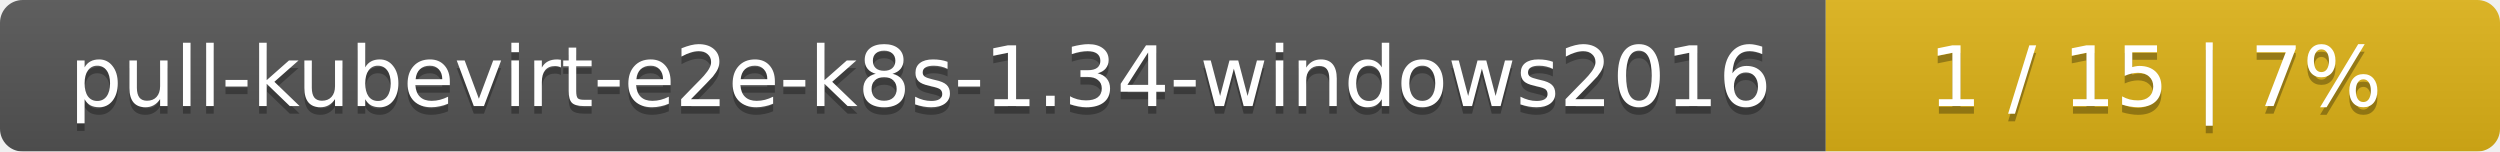
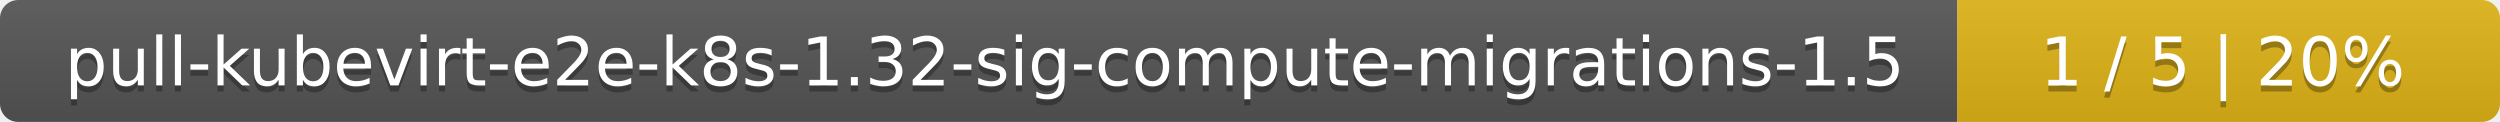
- <svg xmlns="http://www.w3.org/2000/svg" width="330" height="20">
+ <svg xmlns="http://www.w3.org/2000/svg" width="410" height="20">
  <linearGradient id="smooth" x2="0" y2="100%">
    <stop offset="0" stop-color="#bbb" stop-opacity=".1" />
    <stop offset="1" stop-opacity=".1" />
  </linearGradient>
  <mask id="round">
-     <rect width="330" height="20" rx="3" fill="#fff" />
+     <rect width="410" height="20" rx="3" fill="#fff" />
  </mask>
  <g mask="url(#round)">
-     <rect width="241" height="20" fill="#555" />
-     <rect x="241" width="89" height="20" fill="#dfb317" />
-     <rect width="330" height="20" fill="url(#smooth)" />
+     <rect width="321" height="20" fill="#555" />
+     <rect x="321" width="89" height="20" fill="#dfb317" />
+     <rect width="410" height="20" fill="url(#smooth)" />
  </g>
  <g fill="#fff" text-anchor="middle" font-family="DejaVu Sans,Verdana,Geneva,sans-serif" font-size="11">
-     <text x="121.5" y="15" fill="#010101" fill-opacity=".3">pull-kubevirt-e2e-k8s-1.34-windows2016</text>
-     <text x="121.5" y="14">pull-kubevirt-e2e-k8s-1.34-windows2016</text>
-     <text x="284.5" y="15" fill="#010101" fill-opacity=".3">1 / 15    |    7%</text>
-     <text x="284.5" y="14">1 / 15    |    7%</text>
+     <text x="161.5" y="15" fill="#010101" fill-opacity=".3">pull-kubevirt-e2e-k8s-1.32-sig-compute-migrations-1.5</text>
+     <text x="161.5" y="14">pull-kubevirt-e2e-k8s-1.32-sig-compute-migrations-1.5</text>
+     <text x="364.5" y="15" fill="#010101" fill-opacity=".3">1 / 5    |    20%</text>
+     <text x="364.5" y="14">1 / 5    |    20%</text>
  </g>
</svg>
